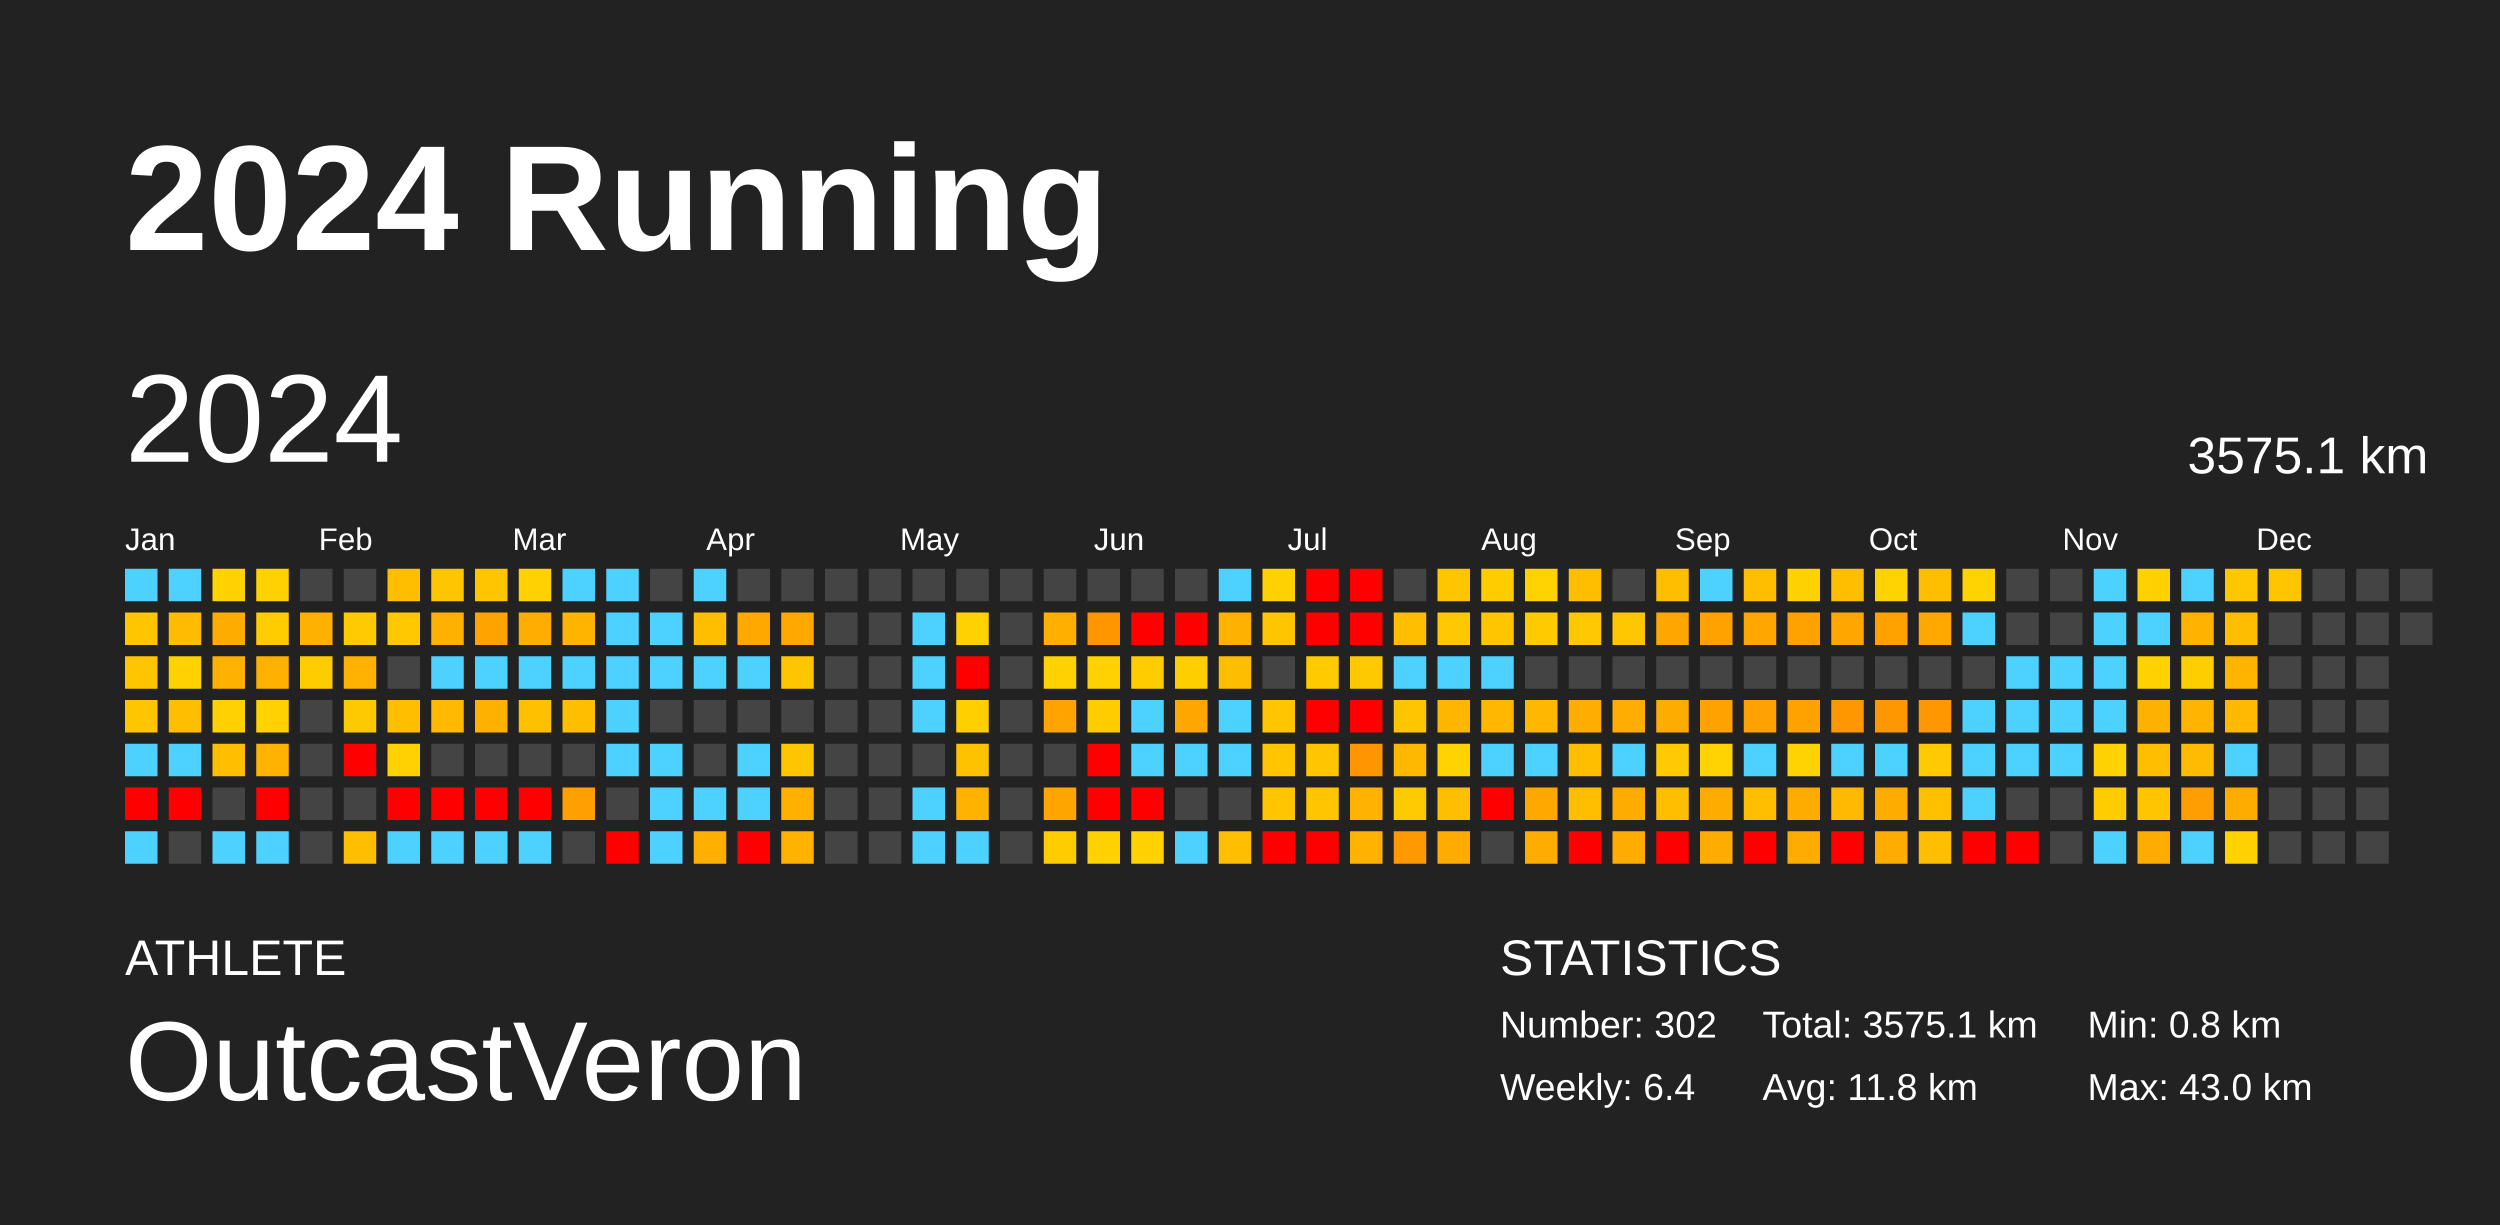
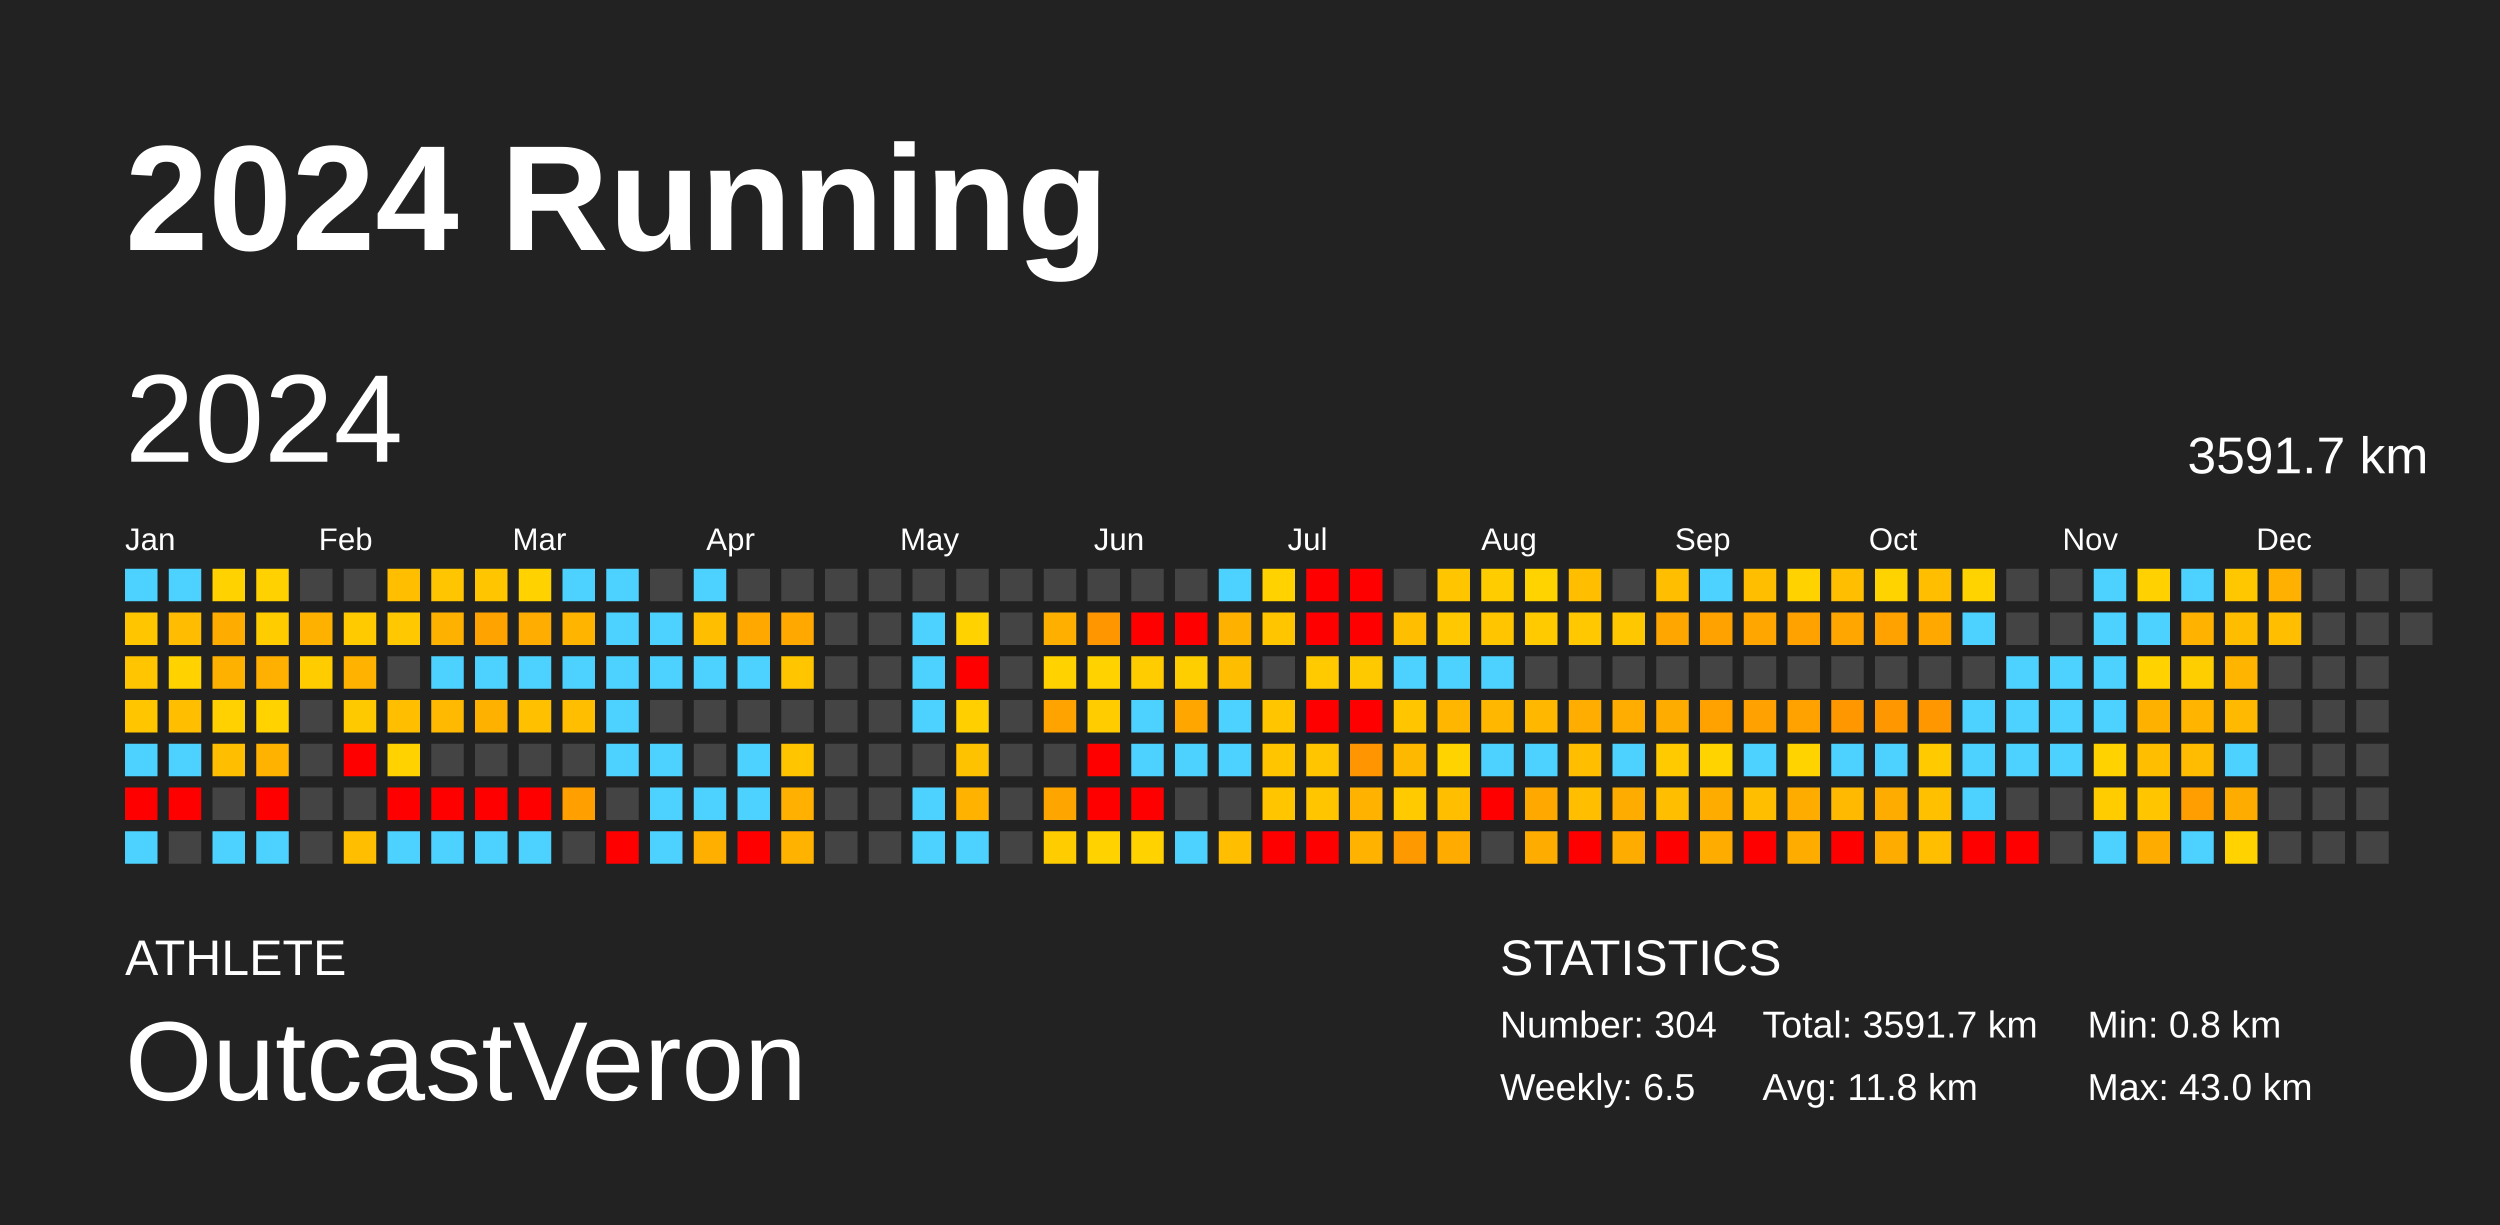
<svg xmlns="http://www.w3.org/2000/svg" baseProfile="full" height="98mm" version="1.1" viewBox="0,0,200,98" width="200mm">
  <defs />
  <rect fill="#222222" height="98" width="200" x="0" y="0" />
  <text fill="#FFFFFF" style="font-size:12px; font-family:Arial; font-weight:bold;" x="10" y="20">2024 Running</text>
  <text fill="#FFFFFF" style="font-size:4px; font-family:Arial" x="10" y="78">ATHLETE</text>
  <text fill="#FFFFFF" style="font-size:9px; font-family:Arial" x="10" y="88">OutcastVeron</text>
  <text fill="#FFFFFF" style="font-size:4px; font-family:Arial" x="120" y="78">STATISTICS</text>
-   <text fill="#FFFFFF" style="font-size:3px; font-family:Arial" x="120" y="83">Number: 302</text>
-   <text fill="#FFFFFF" style="font-size:3px; font-family:Arial" x="120" y="88">Weekly: 6.4</text>
-   <text fill="#FFFFFF" style="font-size:3px; font-family:Arial" x="141" y="83">Total: 3575.1 km</text>
+   <text fill="#FFFFFF" style="font-size:3px; font-family:Arial" x="120" y="83">Number: 304</text>
+   <text fill="#FFFFFF" style="font-size:3px; font-family:Arial" x="120" y="88">Weekly: 6.5</text>
+   <text fill="#FFFFFF" style="font-size:3px; font-family:Arial" x="141" y="83">Total: 3591.7 km</text>
  <text fill="#FFFFFF" style="font-size:3px; font-family:Arial" x="141" y="88">Avg: 11.8 km</text>
  <text fill="#FFFFFF" style="font-size:3px; font-family:Arial" x="167" y="83">Min: 0.8 km</text>
  <text fill="#FFFFFF" style="font-size:3px; font-family:Arial" x="167" y="88">Max: 43.0 km</text>
  <text dominant-baseline="hanging" fill="#FFFFFF" style="font-size:10.0px; font-family:Arial;" x="10" y="30">2024</text>
-   <text dominant-baseline="hanging" fill="#FFFFFF" style="font-size:4.125px; font-family:Arial;" x="175" y="35">3575.1 km</text>
+   <text dominant-baseline="hanging" fill="#FFFFFF" style="font-size:4.125px; font-family:Arial;" x="175" y="35">3591.7 km</text>
  <text fill="#FFFFFF" style="font-size:2.5px; font-family:Arial" x="10.0" y="44">Jan</text>
  <text fill="#FFFFFF" style="font-size:2.5px; font-family:Arial" x="25.5" y="44">Feb</text>
  <text fill="#FFFFFF" style="font-size:2.5px; font-family:Arial" x="41.0" y="44">Mar</text>
  <text fill="#FFFFFF" style="font-size:2.5px; font-family:Arial" x="56.5" y="44">Apr</text>
  <text fill="#FFFFFF" style="font-size:2.5px; font-family:Arial" x="72.0" y="44">May</text>
  <text fill="#FFFFFF" style="font-size:2.5px; font-family:Arial" x="87.5" y="44">Jun</text>
  <text fill="#FFFFFF" style="font-size:2.5px; font-family:Arial" x="103.0" y="44">Jul</text>
  <text fill="#FFFFFF" style="font-size:2.5px; font-family:Arial" x="118.5" y="44">Aug</text>
  <text fill="#FFFFFF" style="font-size:2.5px; font-family:Arial" x="134.0" y="44">Sep</text>
  <text fill="#FFFFFF" style="font-size:2.5px; font-family:Arial" x="149.5" y="44">Oct</text>
  <text fill="#FFFFFF" style="font-size:2.5px; font-family:Arial" x="165.0" y="44">Nov</text>
  <text fill="#FFFFFF" style="font-size:2.5px; font-family:Arial" x="180.5" y="44">Dec</text>
  <rect fill="#4dd2ff" height="2.6" width="2.6" x="10.0" y="45.5" />
  <rect fill="#ffc600" height="2.6" width="2.6" x="10.0" y="49.0" />
  <rect fill="#ffc500" height="2.6" width="2.6" x="10.0" y="52.5" />
  <rect fill="#ffc600" height="2.6" width="2.6" x="10.0" y="56.0" />
  <rect fill="#4dd2ff" height="2.6" width="2.6" x="10.0" y="59.5" />
  <rect fill="red" height="2.6" width="2.6" x="10.0" y="63.0" />
  <rect fill="#4dd2ff" height="2.6" width="2.6" x="10.0" y="66.5" />
  <rect fill="#4dd2ff" height="2.6" width="2.6" x="13.5" y="45.5" />
  <rect fill="#ffbc00" height="2.6" width="2.6" x="13.5" y="49.0" />
  <rect fill="#ffd200" height="2.6" width="2.6" x="13.5" y="52.5" />
  <rect fill="#ffbe00" height="2.6" width="2.6" x="13.5" y="56.0" />
  <rect fill="#4dd2ff" height="2.6" width="2.6" x="13.5" y="59.5" />
  <rect fill="red" height="2.6" width="2.6" x="13.5" y="63.0" />
  <rect fill="#444444" height="2.6" width="2.6" x="13.5" y="66.5" />
  <rect fill="#ffd200" height="2.6" width="2.6" x="17.0" y="45.5" />
  <rect fill="#ffac00" height="2.6" width="2.6" x="17.0" y="49.0" />
  <rect fill="#ffb100" height="2.6" width="2.6" x="17.0" y="52.5" />
  <rect fill="#ffd100" height="2.6" width="2.6" x="17.0" y="56.0" />
  <rect fill="#ffbf00" height="2.6" width="2.6" x="17.0" y="59.5" />
  <rect fill="#444444" height="2.6" width="2.6" x="17.0" y="63.0" />
  <rect fill="#4dd2ff" height="2.6" width="2.6" x="17.0" y="66.5" />
  <rect fill="#ffd100" height="2.6" width="2.6" x="20.5" y="45.5" />
  <rect fill="#ffcc00" height="2.6" width="2.6" x="20.5" y="49.0" />
  <rect fill="#ffb000" height="2.6" width="2.6" x="20.5" y="52.5" />
  <rect fill="#ffd200" height="2.6" width="2.6" x="20.5" y="56.0" />
  <rect fill="#ffb300" height="2.6" width="2.6" x="20.5" y="59.5" />
  <rect fill="red" height="2.6" width="2.6" x="20.5" y="63.0" />
  <rect fill="#4dd2ff" height="2.6" width="2.6" x="20.5" y="66.5" />
  <rect fill="#444444" height="2.6" width="2.6" x="24.0" y="45.5" />
  <rect fill="#ffb100" height="2.6" width="2.6" x="24.0" y="49.0" />
  <rect fill="#ffcc00" height="2.6" width="2.6" x="24.0" y="52.5" />
  <rect fill="#444444" height="2.6" width="2.6" x="24.0" y="56.0" />
  <rect fill="#444444" height="2.6" width="2.6" x="24.0" y="59.5" />
  <rect fill="#444444" height="2.6" width="2.6" x="24.0" y="63.0" />
  <rect fill="#444444" height="2.6" width="2.6" x="24.0" y="66.5" />
  <rect fill="#444444" height="2.6" width="2.6" x="27.5" y="45.5" />
  <rect fill="#ffca00" height="2.6" width="2.6" x="27.5" y="49.0" />
  <rect fill="#ffb200" height="2.6" width="2.6" x="27.5" y="52.5" />
  <rect fill="#ffc900" height="2.6" width="2.6" x="27.5" y="56.0" />
  <rect fill="red" height="2.6" width="2.6" x="27.5" y="59.5" />
  <rect fill="#444444" height="2.6" width="2.6" x="27.5" y="63.0" />
  <rect fill="#ffbe00" height="2.6" width="2.6" x="27.5" y="66.5" />
  <rect fill="#ffbe00" height="2.6" width="2.6" x="31.0" y="45.5" />
  <rect fill="#ffc800" height="2.6" width="2.6" x="31.0" y="49.0" />
  <rect fill="#444444" height="2.6" width="2.6" x="31.0" y="52.5" />
  <rect fill="#ffbe00" height="2.6" width="2.6" x="31.0" y="56.0" />
  <rect fill="#ffd200" height="2.6" width="2.6" x="31.0" y="59.5" />
  <rect fill="red" height="2.6" width="2.6" x="31.0" y="63.0" />
  <rect fill="#4dd2ff" height="2.6" width="2.6" x="31.0" y="66.5" />
  <rect fill="#ffc500" height="2.6" width="2.6" x="34.5" y="45.5" />
  <rect fill="#ffb100" height="2.6" width="2.6" x="34.5" y="49.0" />
  <rect fill="#4dd2ff" height="2.6" width="2.6" x="34.5" y="52.5" />
  <rect fill="#ffb900" height="2.6" width="2.6" x="34.5" y="56.0" />
  <rect fill="#444444" height="2.6" width="2.6" x="34.5" y="59.5" />
  <rect fill="red" height="2.6" width="2.6" x="34.5" y="63.0" />
  <rect fill="#4dd2ff" height="2.6" width="2.6" x="34.5" y="66.5" />
  <rect fill="#ffc600" height="2.6" width="2.6" x="38.0" y="45.5" />
  <rect fill="#ffa300" height="2.6" width="2.6" x="38.0" y="49.0" />
  <rect fill="#4dd2ff" height="2.6" width="2.6" x="38.0" y="52.5" />
  <rect fill="#ffb100" height="2.6" width="2.6" x="38.0" y="56.0" />
  <rect fill="#444444" height="2.6" width="2.6" x="38.0" y="59.5" />
  <rect fill="red" height="2.6" width="2.6" x="38.0" y="63.0" />
  <rect fill="#4dd2ff" height="2.6" width="2.6" x="38.0" y="66.5" />
  <rect fill="#ffd200" height="2.6" width="2.6" x="41.5" y="45.5" />
  <rect fill="#ffad00" height="2.6" width="2.6" x="41.5" y="49.0" />
  <rect fill="#4dd2ff" height="2.6" width="2.6" x="41.5" y="52.5" />
  <rect fill="#ffc000" height="2.6" width="2.6" x="41.5" y="56.0" />
  <rect fill="#444444" height="2.6" width="2.6" x="41.5" y="59.5" />
  <rect fill="red" height="2.6" width="2.6" x="41.5" y="63.0" />
  <rect fill="#4dd2ff" height="2.6" width="2.6" x="41.5" y="66.5" />
  <rect fill="#4dd2ff" height="2.6" width="2.6" x="45.0" y="45.5" />
  <rect fill="#ffb400" height="2.6" width="2.6" x="45.0" y="49.0" />
  <rect fill="#4dd2ff" height="2.6" width="2.6" x="45.0" y="52.5" />
  <rect fill="#ffbf00" height="2.6" width="2.6" x="45.0" y="56.0" />
  <rect fill="#444444" height="2.6" width="2.6" x="45.0" y="59.5" />
  <rect fill="#ff9f00" height="2.6" width="2.6" x="45.0" y="63.0" />
  <rect fill="#444444" height="2.6" width="2.6" x="45.0" y="66.5" />
  <rect fill="#4dd2ff" height="2.6" width="2.6" x="48.5" y="45.5" />
  <rect fill="#4dd2ff" height="2.6" width="2.6" x="48.5" y="49.0" />
  <rect fill="#4dd2ff" height="2.6" width="2.6" x="48.5" y="52.5" />
  <rect fill="#4dd2ff" height="2.6" width="2.6" x="48.5" y="56.0" />
  <rect fill="#4dd2ff" height="2.6" width="2.6" x="48.5" y="59.5" />
  <rect fill="#444444" height="2.6" width="2.6" x="48.5" y="63.0" />
  <rect fill="red" height="2.6" width="2.6" x="48.5" y="66.5" />
  <rect fill="#444444" height="2.6" width="2.6" x="52.0" y="45.5" />
  <rect fill="#4dd2ff" height="2.6" width="2.6" x="52.0" y="49.0" />
  <rect fill="#4dd2ff" height="2.6" width="2.6" x="52.0" y="52.5" />
  <rect fill="#444444" height="2.6" width="2.6" x="52.0" y="56.0" />
  <rect fill="#4dd2ff" height="2.6" width="2.6" x="52.0" y="59.5" />
  <rect fill="#4dd2ff" height="2.6" width="2.6" x="52.0" y="63.0" />
  <rect fill="#4dd2ff" height="2.6" width="2.6" x="52.0" y="66.5" />
  <rect fill="#4dd2ff" height="2.6" width="2.6" x="55.5" y="45.5" />
  <rect fill="#ffbe00" height="2.6" width="2.6" x="55.5" y="49.0" />
  <rect fill="#4dd2ff" height="2.6" width="2.6" x="55.5" y="52.5" />
  <rect fill="#444444" height="2.6" width="2.6" x="55.5" y="56.0" />
  <rect fill="#444444" height="2.6" width="2.6" x="55.5" y="59.5" />
  <rect fill="#4dd2ff" height="2.6" width="2.6" x="55.5" y="63.0" />
  <rect fill="#ffaf00" height="2.6" width="2.6" x="55.5" y="66.5" />
  <rect fill="#444444" height="2.6" width="2.6" x="59.0" y="45.5" />
  <rect fill="#ffa800" height="2.6" width="2.6" x="59.0" y="49.0" />
  <rect fill="#4dd2ff" height="2.6" width="2.6" x="59.0" y="52.5" />
  <rect fill="#444444" height="2.6" width="2.6" x="59.0" y="56.0" />
  <rect fill="#4dd2ff" height="2.6" width="2.6" x="59.0" y="59.5" />
  <rect fill="#4dd2ff" height="2.6" width="2.6" x="59.0" y="63.0" />
  <rect fill="red" height="2.6" width="2.6" x="59.0" y="66.5" />
  <rect fill="#444444" height="2.6" width="2.6" x="62.5" y="45.5" />
  <rect fill="#ffa900" height="2.6" width="2.6" x="62.5" y="49.0" />
  <rect fill="#ffc600" height="2.6" width="2.6" x="62.5" y="52.5" />
  <rect fill="#444444" height="2.6" width="2.6" x="62.5" y="56.0" />
  <rect fill="#ffc600" height="2.6" width="2.6" x="62.5" y="59.5" />
  <rect fill="#ffb000" height="2.6" width="2.6" x="62.5" y="63.0" />
  <rect fill="#ffb200" height="2.6" width="2.6" x="62.5" y="66.5" />
  <rect fill="#444444" height="2.6" width="2.6" x="66.0" y="45.5" />
  <rect fill="#444444" height="2.6" width="2.6" x="66.0" y="49.0" />
  <rect fill="#444444" height="2.6" width="2.6" x="66.0" y="52.5" />
  <rect fill="#444444" height="2.6" width="2.6" x="66.0" y="56.0" />
  <rect fill="#444444" height="2.6" width="2.6" x="66.0" y="59.5" />
  <rect fill="#444444" height="2.6" width="2.6" x="66.0" y="63.0" />
  <rect fill="#444444" height="2.6" width="2.6" x="66.0" y="66.5" />
  <rect fill="#444444" height="2.6" width="2.6" x="69.5" y="45.5" />
  <rect fill="#444444" height="2.6" width="2.6" x="69.5" y="49.0" />
  <rect fill="#444444" height="2.6" width="2.6" x="69.5" y="52.5" />
  <rect fill="#444444" height="2.6" width="2.6" x="69.5" y="56.0" />
  <rect fill="#444444" height="2.6" width="2.6" x="69.5" y="59.5" />
  <rect fill="#444444" height="2.6" width="2.6" x="69.5" y="63.0" />
  <rect fill="#444444" height="2.6" width="2.6" x="69.5" y="66.5" />
  <rect fill="#444444" height="2.6" width="2.6" x="73.0" y="45.5" />
  <rect fill="#4dd2ff" height="2.6" width="2.6" x="73.0" y="49.0" />
  <rect fill="#4dd2ff" height="2.6" width="2.6" x="73.0" y="52.5" />
  <rect fill="#4dd2ff" height="2.6" width="2.6" x="73.0" y="56.0" />
  <rect fill="#444444" height="2.6" width="2.6" x="73.0" y="59.5" />
  <rect fill="#4dd2ff" height="2.6" width="2.6" x="73.0" y="63.0" />
  <rect fill="#4dd2ff" height="2.6" width="2.6" x="73.0" y="66.5" />
  <rect fill="#444444" height="2.6" width="2.6" x="76.5" y="45.5" />
  <rect fill="#ffd200" height="2.6" width="2.6" x="76.5" y="49.0" />
  <rect fill="red" height="2.6" width="2.6" x="76.5" y="52.5" />
  <rect fill="#ffcf00" height="2.6" width="2.6" x="76.5" y="56.0" />
  <rect fill="#ffc200" height="2.6" width="2.6" x="76.5" y="59.5" />
  <rect fill="#ffb200" height="2.6" width="2.6" x="76.5" y="63.0" />
  <rect fill="#4dd2ff" height="2.6" width="2.6" x="76.5" y="66.5" />
  <rect fill="#444444" height="2.6" width="2.6" x="80.0" y="45.5" />
  <rect fill="#444444" height="2.6" width="2.6" x="80.0" y="49.0" />
  <rect fill="#444444" height="2.6" width="2.6" x="80.0" y="52.5" />
  <rect fill="#444444" height="2.6" width="2.6" x="80.0" y="56.0" />
  <rect fill="#444444" height="2.6" width="2.6" x="80.0" y="59.5" />
  <rect fill="#444444" height="2.6" width="2.6" x="80.0" y="63.0" />
  <rect fill="#444444" height="2.6" width="2.6" x="80.0" y="66.5" />
  <rect fill="#444444" height="2.6" width="2.6" x="83.5" y="45.5" />
  <rect fill="#ffaf00" height="2.6" width="2.6" x="83.5" y="49.0" />
  <rect fill="#ffd200" height="2.6" width="2.6" x="83.5" y="52.5" />
  <rect fill="#ffa300" height="2.6" width="2.6" x="83.5" y="56.0" />
  <rect fill="#444444" height="2.6" width="2.6" x="83.5" y="59.5" />
  <rect fill="#ffa500" height="2.6" width="2.6" x="83.5" y="63.0" />
  <rect fill="#ffcc00" height="2.6" width="2.6" x="83.5" y="66.5" />
  <rect fill="#444444" height="2.6" width="2.6" x="87.0" y="45.5" />
  <rect fill="#ff9600" height="2.6" width="2.6" x="87.0" y="49.0" />
  <rect fill="#ffd200" height="2.6" width="2.6" x="87.0" y="52.5" />
  <rect fill="#ffcc00" height="2.6" width="2.6" x="87.0" y="56.0" />
  <rect fill="red" height="2.6" width="2.6" x="87.0" y="59.5" />
  <rect fill="red" height="2.6" width="2.6" x="87.0" y="63.0" />
  <rect fill="#ffd200" height="2.6" width="2.6" x="87.0" y="66.5" />
  <rect fill="#444444" height="2.6" width="2.6" x="90.5" y="45.5" />
  <rect fill="red" height="2.6" width="2.6" x="90.5" y="49.0" />
  <rect fill="#ffcc00" height="2.6" width="2.6" x="90.5" y="52.5" />
  <rect fill="#4dd2ff" height="2.6" width="2.6" x="90.5" y="56.0" />
  <rect fill="#4dd2ff" height="2.6" width="2.6" x="90.5" y="59.5" />
  <rect fill="red" height="2.6" width="2.6" x="90.5" y="63.0" />
  <rect fill="#ffd200" height="2.6" width="2.6" x="90.5" y="66.5" />
  <rect fill="#444444" height="2.6" width="2.6" x="94.0" y="45.5" />
  <rect fill="red" height="2.6" width="2.6" x="94.0" y="49.0" />
  <rect fill="#ffce00" height="2.6" width="2.6" x="94.0" y="52.5" />
  <rect fill="#ffa600" height="2.6" width="2.6" x="94.0" y="56.0" />
  <rect fill="#4dd2ff" height="2.6" width="2.6" x="94.0" y="59.5" />
  <rect fill="#444444" height="2.6" width="2.6" x="94.0" y="63.0" />
  <rect fill="#4dd2ff" height="2.6" width="2.6" x="94.0" y="66.5" />
  <rect fill="#4dd2ff" height="2.6" width="2.6" x="97.5" y="45.5" />
  <rect fill="#ffb100" height="2.6" width="2.6" x="97.5" y="49.0" />
  <rect fill="#ffbd00" height="2.6" width="2.6" x="97.5" y="52.5" />
  <rect fill="#4dd2ff" height="2.6" width="2.6" x="97.5" y="56.0" />
  <rect fill="#4dd2ff" height="2.6" width="2.6" x="97.5" y="59.5" />
  <rect fill="#444444" height="2.6" width="2.6" x="97.5" y="63.0" />
  <rect fill="#ffbe00" height="2.6" width="2.6" x="97.5" y="66.5" />
  <rect fill="#ffd200" height="2.6" width="2.6" x="101.0" y="45.5" />
  <rect fill="#ffc600" height="2.6" width="2.6" x="101.0" y="49.0" />
  <rect fill="#444444" height="2.6" width="2.6" x="101.0" y="52.5" />
  <rect fill="#ffc600" height="2.6" width="2.6" x="101.0" y="56.0" />
  <rect fill="#ffc600" height="2.6" width="2.6" x="101.0" y="59.5" />
  <rect fill="#ffc600" height="2.6" width="2.6" x="101.0" y="63.0" />
  <rect fill="red" height="2.6" width="2.6" x="101.0" y="66.5" />
  <rect fill="red" height="2.6" width="2.6" x="104.5" y="45.5" />
  <rect fill="red" height="2.6" width="2.6" x="104.5" y="49.0" />
  <rect fill="#ffca00" height="2.6" width="2.6" x="104.5" y="52.5" />
  <rect fill="red" height="2.6" width="2.6" x="104.5" y="56.0" />
  <rect fill="#ffc600" height="2.6" width="2.6" x="104.5" y="59.5" />
  <rect fill="#ffc600" height="2.6" width="2.6" x="104.5" y="63.0" />
  <rect fill="red" height="2.6" width="2.6" x="104.5" y="66.5" />
  <rect fill="red" height="2.6" width="2.6" x="108.0" y="45.5" />
  <rect fill="red" height="2.6" width="2.6" x="108.0" y="49.0" />
  <rect fill="#ffc900" height="2.6" width="2.6" x="108.0" y="52.5" />
  <rect fill="red" height="2.6" width="2.6" x="108.0" y="56.0" />
  <rect fill="#ff9500" height="2.6" width="2.6" x="108.0" y="59.5" />
  <rect fill="#ffb300" height="2.6" width="2.6" x="108.0" y="63.0" />
  <rect fill="#ffb300" height="2.6" width="2.6" x="108.0" y="66.5" />
  <rect fill="#444444" height="2.6" width="2.6" x="111.5" y="45.5" />
  <rect fill="#ffbf00" height="2.6" width="2.6" x="111.5" y="49.0" />
  <rect fill="#4dd2ff" height="2.6" width="2.6" x="111.5" y="52.5" />
  <rect fill="#ffc600" height="2.6" width="2.6" x="111.5" y="56.0" />
  <rect fill="#ffb800" height="2.6" width="2.6" x="111.5" y="59.5" />
  <rect fill="#ffcb00" height="2.6" width="2.6" x="111.5" y="63.0" />
  <rect fill="#ff9900" height="2.6" width="2.6" x="111.5" y="66.5" />
  <rect fill="#ffc600" height="2.6" width="2.6" x="115.0" y="45.5" />
  <rect fill="#ffc800" height="2.6" width="2.6" x="115.0" y="49.0" />
  <rect fill="#4dd2ff" height="2.6" width="2.6" x="115.0" y="52.5" />
  <rect fill="#ffb600" height="2.6" width="2.6" x="115.0" y="56.0" />
  <rect fill="#ffd300" height="2.6" width="2.6" x="115.0" y="59.5" />
  <rect fill="#ffbf00" height="2.6" width="2.6" x="115.0" y="63.0" />
  <rect fill="#ffab00" height="2.6" width="2.6" x="115.0" y="66.5" />
  <rect fill="#ffcc00" height="2.6" width="2.6" x="118.5" y="45.5" />
  <rect fill="#ffc600" height="2.6" width="2.6" x="118.5" y="49.0" />
  <rect fill="#4dd2ff" height="2.6" width="2.6" x="118.5" y="52.5" />
  <rect fill="#ffb700" height="2.6" width="2.6" x="118.5" y="56.0" />
  <rect fill="#4dd2ff" height="2.6" width="2.6" x="118.5" y="59.5" />
  <rect fill="red" height="2.6" width="2.6" x="118.5" y="63.0" />
  <rect fill="#444444" height="2.6" width="2.6" x="118.5" y="66.5" />
  <rect fill="#ffd300" height="2.6" width="2.6" x="122.0" y="45.5" />
  <rect fill="#ffcb00" height="2.6" width="2.6" x="122.0" y="49.0" />
  <rect fill="#444444" height="2.6" width="2.6" x="122.0" y="52.5" />
  <rect fill="#ffb700" height="2.6" width="2.6" x="122.0" y="56.0" />
  <rect fill="#4dd2ff" height="2.6" width="2.6" x="122.0" y="59.5" />
  <rect fill="#ffa900" height="2.6" width="2.6" x="122.0" y="63.0" />
  <rect fill="#ffac00" height="2.6" width="2.6" x="122.0" y="66.5" />
  <rect fill="#ffbf00" height="2.6" width="2.6" x="125.5" y="45.5" />
  <rect fill="#ffc800" height="2.6" width="2.6" x="125.5" y="49.0" />
  <rect fill="#444444" height="2.6" width="2.6" x="125.5" y="52.5" />
  <rect fill="#ffad00" height="2.6" width="2.6" x="125.5" y="56.0" />
  <rect fill="#ffbf00" height="2.6" width="2.6" x="125.5" y="59.5" />
  <rect fill="#ffbf00" height="2.6" width="2.6" x="125.5" y="63.0" />
  <rect fill="red" height="2.6" width="2.6" x="125.5" y="66.5" />
  <rect fill="#444444" height="2.6" width="2.6" x="129.0" y="45.5" />
  <rect fill="#ffc700" height="2.6" width="2.6" x="129.0" y="49.0" />
  <rect fill="#444444" height="2.6" width="2.6" x="129.0" y="52.5" />
  <rect fill="#ffad00" height="2.6" width="2.6" x="129.0" y="56.0" />
  <rect fill="#4dd2ff" height="2.6" width="2.6" x="129.0" y="59.5" />
  <rect fill="#ffac00" height="2.6" width="2.6" x="129.0" y="63.0" />
  <rect fill="#ffac00" height="2.6" width="2.6" x="129.0" y="66.5" />
  <rect fill="#ffbf00" height="2.6" width="2.6" x="132.5" y="45.5" />
  <rect fill="#ffa700" height="2.6" width="2.6" x="132.5" y="49.0" />
  <rect fill="#444444" height="2.6" width="2.6" x="132.5" y="52.5" />
  <rect fill="#ffac00" height="2.6" width="2.6" x="132.5" y="56.0" />
  <rect fill="#ffcb00" height="2.6" width="2.6" x="132.5" y="59.5" />
  <rect fill="#ffbe00" height="2.6" width="2.6" x="132.5" y="63.0" />
  <rect fill="red" height="2.6" width="2.6" x="132.5" y="66.5" />
  <rect fill="#4dd2ff" height="2.6" width="2.6" x="136.0" y="45.5" />
  <rect fill="#ffa200" height="2.6" width="2.6" x="136.0" y="49.0" />
  <rect fill="#444444" height="2.6" width="2.6" x="136.0" y="52.5" />
  <rect fill="#ffa200" height="2.6" width="2.6" x="136.0" y="56.0" />
  <rect fill="#ffd300" height="2.6" width="2.6" x="136.0" y="59.5" />
  <rect fill="#ffac00" height="2.6" width="2.6" x="136.0" y="63.0" />
  <rect fill="#ffac00" height="2.6" width="2.6" x="136.0" y="66.5" />
  <rect fill="#ffbf00" height="2.6" width="2.6" x="139.5" y="45.5" />
  <rect fill="#ffa700" height="2.6" width="2.6" x="139.5" y="49.0" />
  <rect fill="#444444" height="2.6" width="2.6" x="139.5" y="52.5" />
  <rect fill="#ffa100" height="2.6" width="2.6" x="139.5" y="56.0" />
  <rect fill="#4dd2ff" height="2.6" width="2.6" x="139.5" y="59.5" />
  <rect fill="#ffbf00" height="2.6" width="2.6" x="139.5" y="63.0" />
  <rect fill="red" height="2.6" width="2.6" x="139.5" y="66.5" />
  <rect fill="#ffd200" height="2.6" width="2.6" x="143.0" y="45.5" />
  <rect fill="#ffa200" height="2.6" width="2.6" x="143.0" y="49.0" />
  <rect fill="#444444" height="2.6" width="2.6" x="143.0" y="52.5" />
  <rect fill="#ffa200" height="2.6" width="2.6" x="143.0" y="56.0" />
  <rect fill="#ffd300" height="2.6" width="2.6" x="143.0" y="59.5" />
  <rect fill="#ffac00" height="2.6" width="2.6" x="143.0" y="63.0" />
  <rect fill="#ffac00" height="2.6" width="2.6" x="143.0" y="66.5" />
  <rect fill="#ffbf00" height="2.6" width="2.6" x="146.5" y="45.5" />
  <rect fill="#ffa700" height="2.6" width="2.6" x="146.5" y="49.0" />
  <rect fill="#444444" height="2.6" width="2.6" x="146.5" y="52.5" />
  <rect fill="#ff9700" height="2.6" width="2.6" x="146.5" y="56.0" />
  <rect fill="#4dd2ff" height="2.6" width="2.6" x="146.5" y="59.5" />
  <rect fill="#ffb900" height="2.6" width="2.6" x="146.5" y="63.0" />
  <rect fill="red" height="2.6" width="2.6" x="146.5" y="66.5" />
  <rect fill="#ffd300" height="2.6" width="2.6" x="150.0" y="45.5" />
  <rect fill="#ffa200" height="2.6" width="2.6" x="150.0" y="49.0" />
  <rect fill="#444444" height="2.6" width="2.6" x="150.0" y="52.5" />
  <rect fill="#ff9800" height="2.6" width="2.6" x="150.0" y="56.0" />
  <rect fill="#4dd2ff" height="2.6" width="2.6" x="150.0" y="59.5" />
  <rect fill="#ffac00" height="2.6" width="2.6" x="150.0" y="63.0" />
  <rect fill="#ffac00" height="2.6" width="2.6" x="150.0" y="66.5" />
  <rect fill="#ffbf00" height="2.6" width="2.6" x="153.5" y="45.5" />
  <rect fill="#ffa800" height="2.6" width="2.6" x="153.5" y="49.0" />
  <rect fill="#444444" height="2.6" width="2.6" x="153.5" y="52.5" />
  <rect fill="#ff9800" height="2.6" width="2.6" x="153.5" y="56.0" />
  <rect fill="#ffcb00" height="2.6" width="2.6" x="153.5" y="59.5" />
  <rect fill="#ffc000" height="2.6" width="2.6" x="153.5" y="63.0" />
  <rect fill="#ffbf00" height="2.6" width="2.6" x="153.5" y="66.5" />
  <rect fill="#ffd300" height="2.6" width="2.6" x="157.0" y="45.5" />
  <rect fill="#4dd2ff" height="2.6" width="2.6" x="157.0" y="49.0" />
  <rect fill="#444444" height="2.6" width="2.6" x="157.0" y="52.5" />
  <rect fill="#4dd2ff" height="2.6" width="2.6" x="157.0" y="56.0" />
  <rect fill="#4dd2ff" height="2.6" width="2.6" x="157.0" y="59.5" />
  <rect fill="#4dd2ff" height="2.6" width="2.6" x="157.0" y="63.0" />
  <rect fill="red" height="2.6" width="2.6" x="157.0" y="66.5" />
  <rect fill="#444444" height="2.6" width="2.6" x="160.5" y="45.5" />
  <rect fill="#444444" height="2.6" width="2.6" x="160.5" y="49.0" />
  <rect fill="#4dd2ff" height="2.6" width="2.6" x="160.5" y="52.5" />
  <rect fill="#4dd2ff" height="2.6" width="2.6" x="160.5" y="56.0" />
  <rect fill="#4dd2ff" height="2.6" width="2.6" x="160.5" y="59.5" />
  <rect fill="#444444" height="2.6" width="2.6" x="160.5" y="63.0" />
  <rect fill="red" height="2.6" width="2.6" x="160.5" y="66.5" />
  <rect fill="#444444" height="2.6" width="2.6" x="164.0" y="45.5" />
  <rect fill="#444444" height="2.6" width="2.6" x="164.0" y="49.0" />
  <rect fill="#4dd2ff" height="2.6" width="2.6" x="164.0" y="52.5" />
  <rect fill="#4dd2ff" height="2.6" width="2.6" x="164.0" y="56.0" />
  <rect fill="#4dd2ff" height="2.6" width="2.6" x="164.0" y="59.5" />
  <rect fill="#444444" height="2.6" width="2.6" x="164.0" y="63.0" />
  <rect fill="#444444" height="2.6" width="2.6" x="164.0" y="66.5" />
  <rect fill="#4dd2ff" height="2.6" width="2.6" x="167.5" y="45.5" />
  <rect fill="#4dd2ff" height="2.6" width="2.6" x="167.5" y="49.0" />
  <rect fill="#4dd2ff" height="2.6" width="2.6" x="167.5" y="52.5" />
  <rect fill="#4dd2ff" height="2.6" width="2.6" x="167.5" y="56.0" />
  <rect fill="#ffd200" height="2.6" width="2.6" x="167.5" y="59.5" />
  <rect fill="#ffcc00" height="2.6" width="2.6" x="167.5" y="63.0" />
  <rect fill="#4dd2ff" height="2.6" width="2.6" x="167.5" y="66.5" />
  <rect fill="#ffd100" height="2.6" width="2.6" x="171.0" y="45.5" />
  <rect fill="#4dd2ff" height="2.6" width="2.6" x="171.0" y="49.0" />
  <rect fill="#ffd200" height="2.6" width="2.6" x="171.0" y="52.5" />
  <rect fill="#ffb100" height="2.6" width="2.6" x="171.0" y="56.0" />
  <rect fill="#ffbf00" height="2.6" width="2.6" x="171.0" y="59.5" />
  <rect fill="#ffc600" height="2.6" width="2.6" x="171.0" y="63.0" />
  <rect fill="#ffac00" height="2.6" width="2.6" x="171.0" y="66.5" />
  <rect fill="#4dd2ff" height="2.6" width="2.6" x="174.5" y="45.5" />
  <rect fill="#ffb300" height="2.6" width="2.6" x="174.5" y="49.0" />
  <rect fill="#ffce00" height="2.6" width="2.6" x="174.5" y="52.5" />
  <rect fill="#ffb400" height="2.6" width="2.6" x="174.5" y="56.0" />
  <rect fill="#ffbc00" height="2.6" width="2.6" x="174.5" y="59.5" />
  <rect fill="#ff9e00" height="2.6" width="2.6" x="174.5" y="63.0" />
  <rect fill="#4dd2ff" height="2.6" width="2.6" x="174.5" y="66.5" />
  <rect fill="#ffc700" height="2.6" width="2.6" x="178.0" y="45.5" />
  <rect fill="#ffbd00" height="2.6" width="2.6" x="178.0" y="49.0" />
  <rect fill="#ffb400" height="2.6" width="2.6" x="178.0" y="52.5" />
  <rect fill="#ffb900" height="2.6" width="2.6" x="178.0" y="56.0" />
  <rect fill="#4dd2ff" height="2.6" width="2.6" x="178.0" y="59.5" />
  <rect fill="#ffac00" height="2.6" width="2.6" x="178.0" y="63.0" />
  <rect fill="#ffd200" height="2.6" width="2.6" x="178.0" y="66.5" />
-   <rect fill="#ffc600" height="2.6" width="2.6" x="181.5" y="45.5" />
-   <rect fill="#444444" height="2.6" width="2.6" x="181.5" y="49.0" />
+   <rect fill="#ffb000" height="2.6" width="2.6" x="181.5" y="45.5" />
+   <rect fill="#ffbe00" height="2.6" width="2.6" x="181.5" y="49.0" />
  <rect fill="#444444" height="2.6" width="2.6" x="181.5" y="52.5" />
  <rect fill="#444444" height="2.6" width="2.6" x="181.5" y="56.0" />
  <rect fill="#444444" height="2.6" width="2.6" x="181.5" y="59.5" />
  <rect fill="#444444" height="2.6" width="2.6" x="181.5" y="63.0" />
  <rect fill="#444444" height="2.6" width="2.6" x="181.5" y="66.5" />
  <rect fill="#444444" height="2.6" width="2.6" x="185.0" y="45.5" />
  <rect fill="#444444" height="2.6" width="2.6" x="185.0" y="49.0" />
  <rect fill="#444444" height="2.6" width="2.6" x="185.0" y="52.5" />
  <rect fill="#444444" height="2.6" width="2.6" x="185.0" y="56.0" />
  <rect fill="#444444" height="2.6" width="2.6" x="185.0" y="59.5" />
  <rect fill="#444444" height="2.6" width="2.6" x="185.0" y="63.0" />
  <rect fill="#444444" height="2.6" width="2.6" x="185.0" y="66.5" />
  <rect fill="#444444" height="2.6" width="2.6" x="188.5" y="45.5" />
  <rect fill="#444444" height="2.6" width="2.6" x="188.5" y="49.0" />
  <rect fill="#444444" height="2.6" width="2.6" x="188.5" y="52.5" />
  <rect fill="#444444" height="2.6" width="2.6" x="188.5" y="56.0" />
  <rect fill="#444444" height="2.6" width="2.6" x="188.5" y="59.5" />
  <rect fill="#444444" height="2.6" width="2.6" x="188.5" y="63.0" />
  <rect fill="#444444" height="2.6" width="2.6" x="188.5" y="66.5" />
  <rect fill="#444444" height="2.6" width="2.6" x="192.0" y="45.5" />
  <rect fill="#444444" height="2.6" width="2.6" x="192.0" y="49.0" />
</svg>
